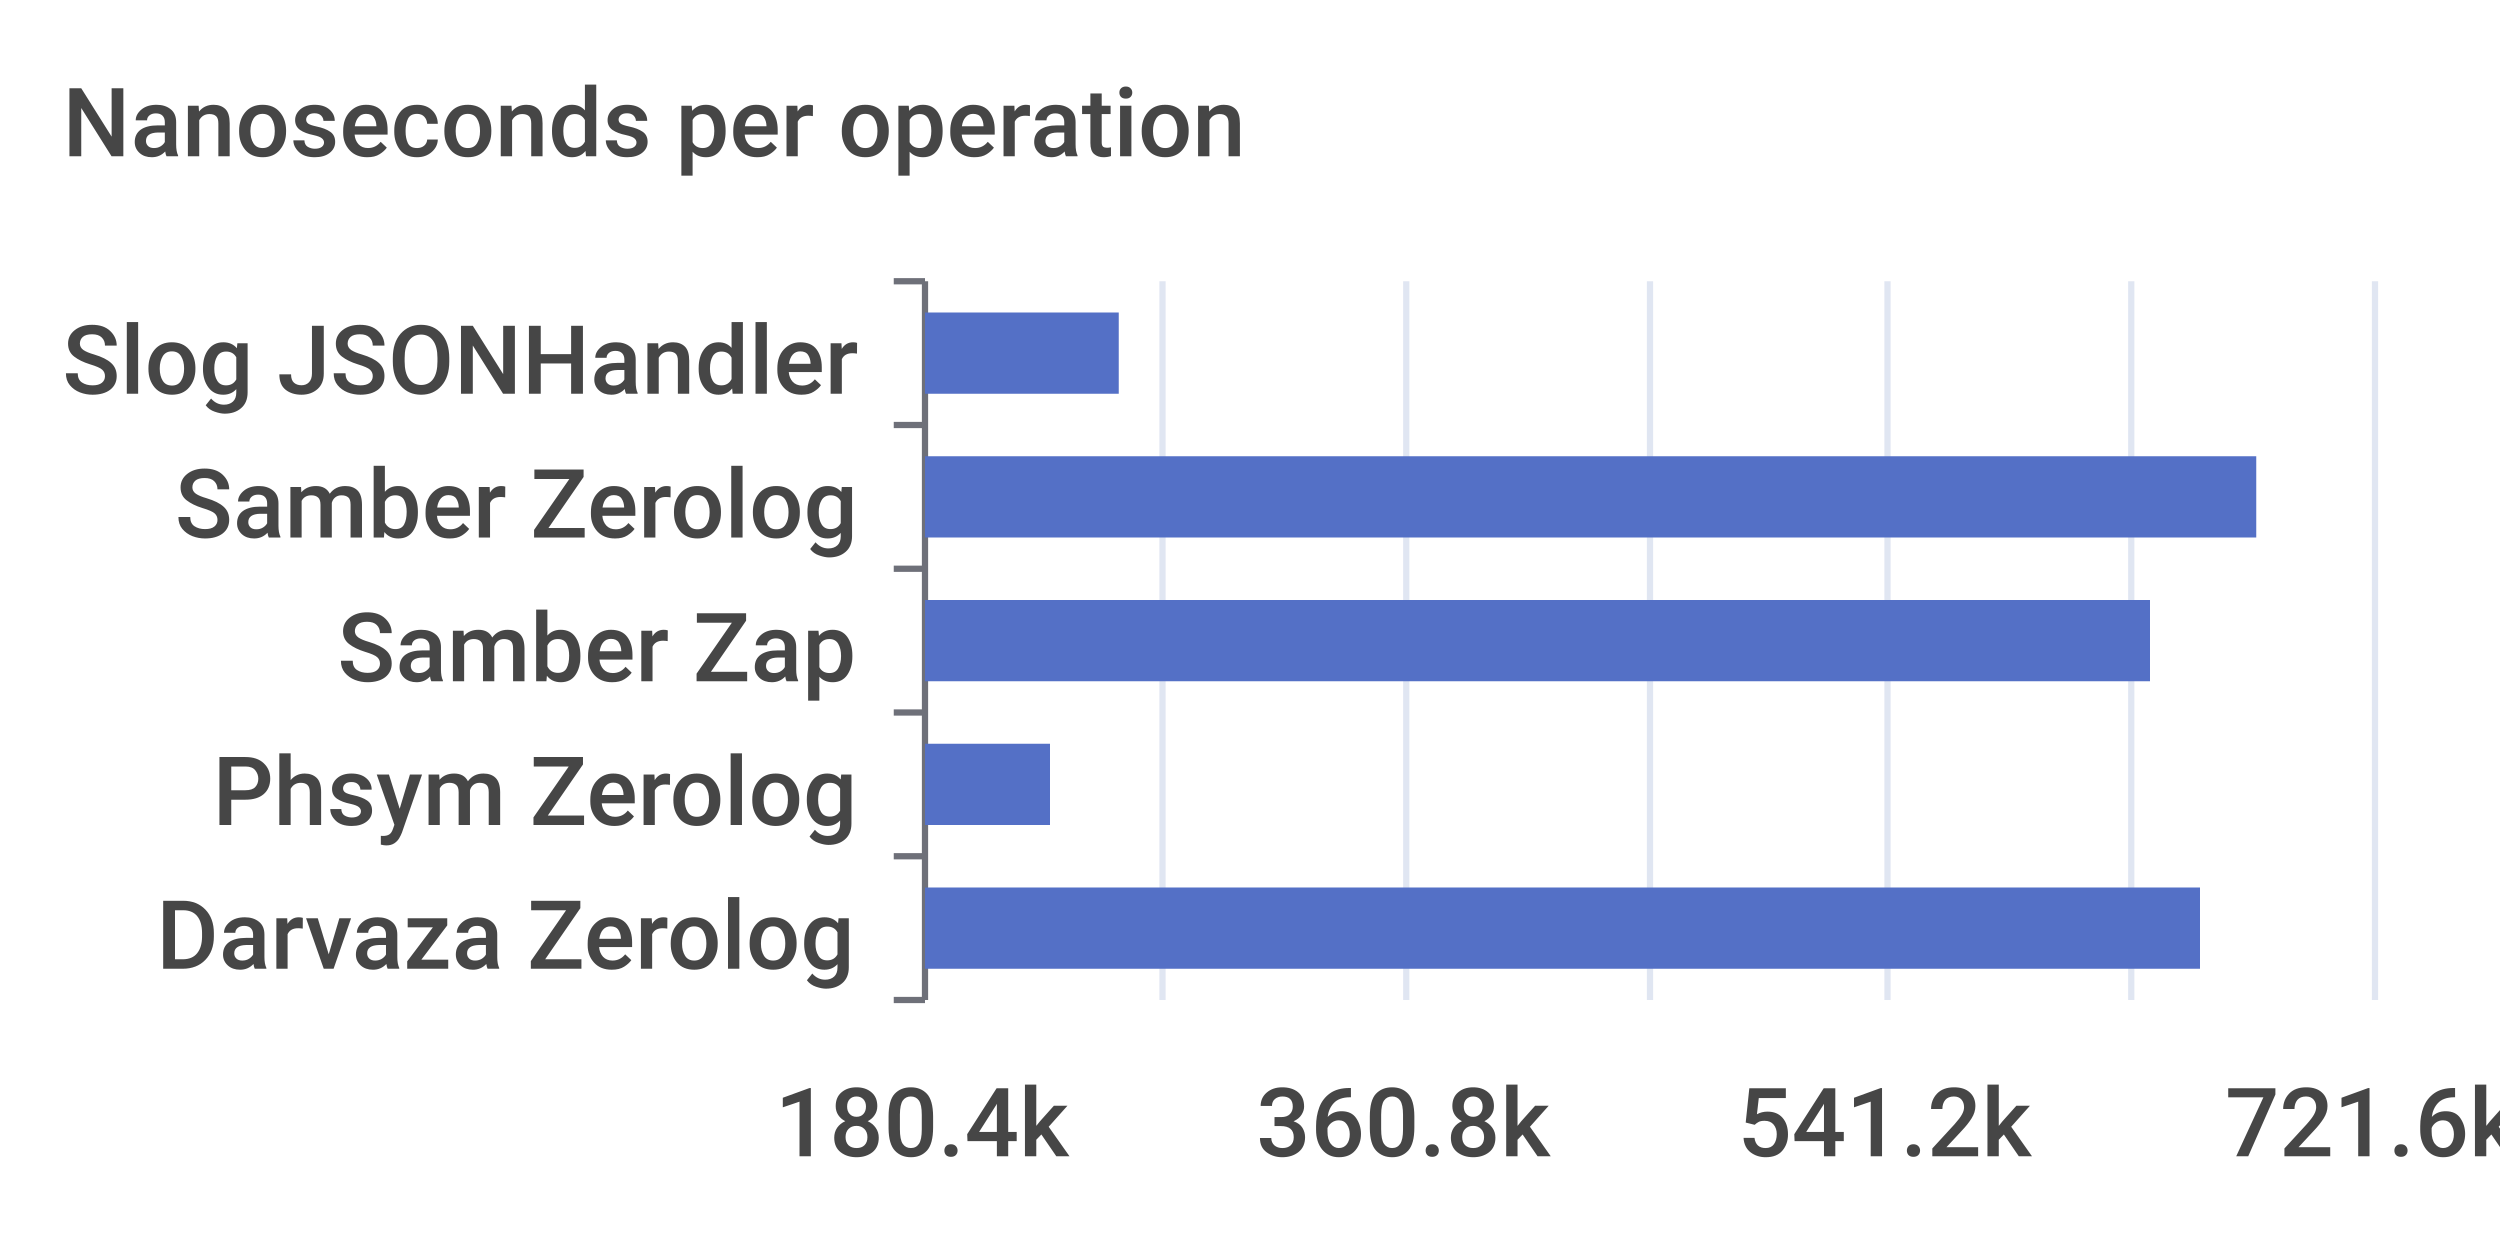
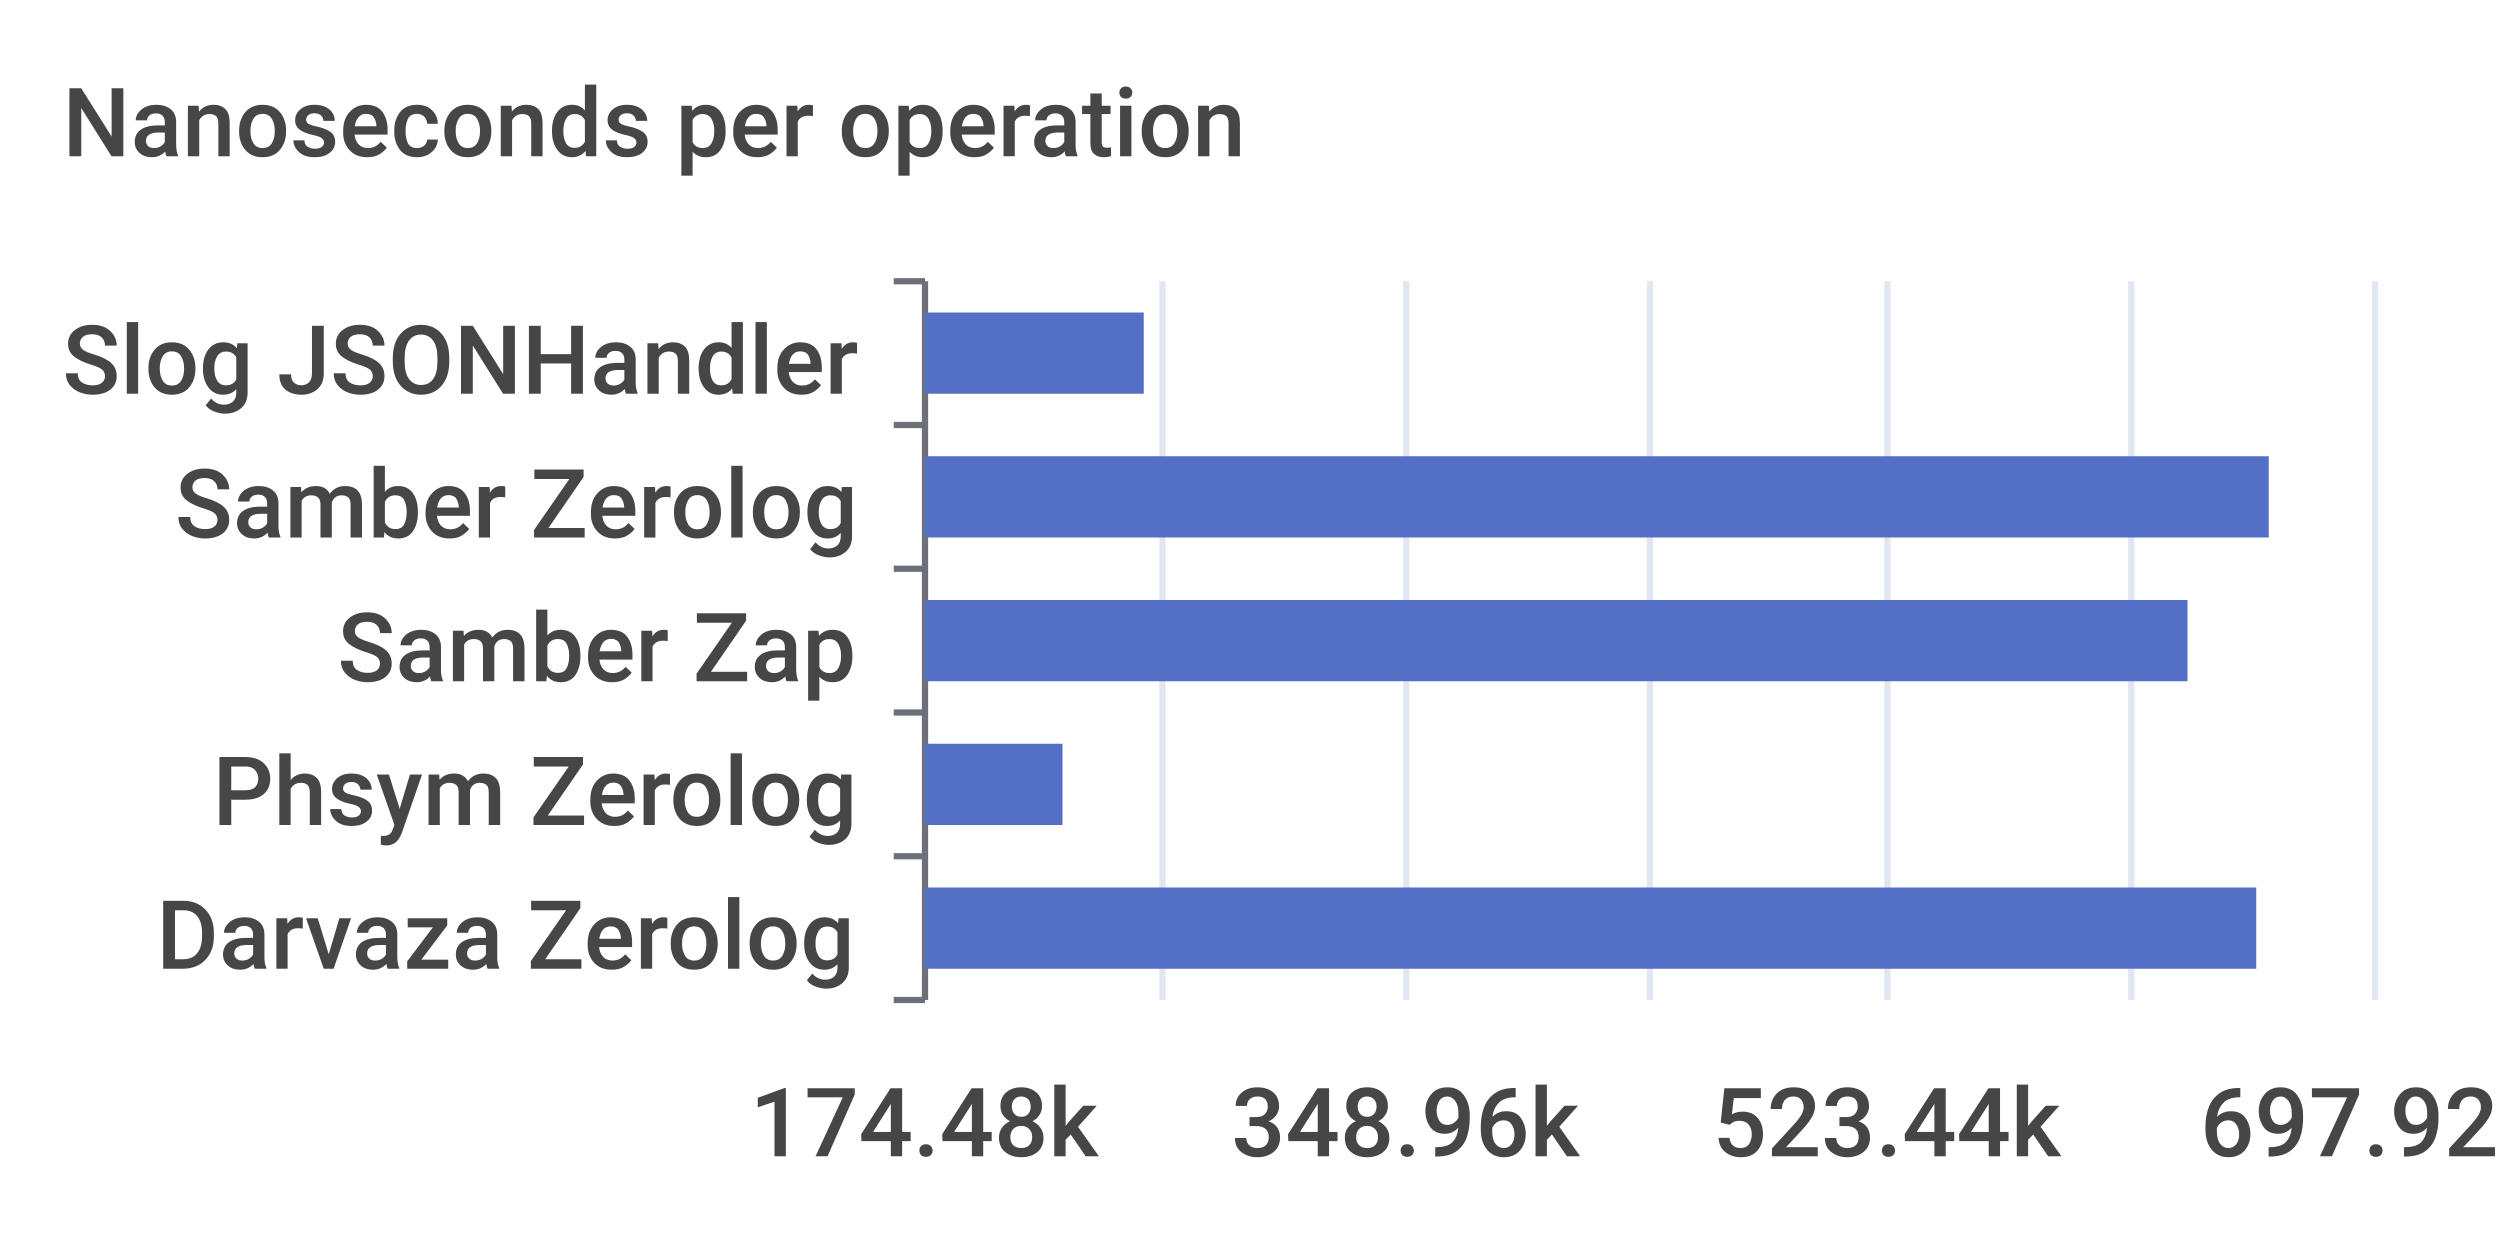
<svg xmlns="http://www.w3.org/2000/svg" width="400" height="200">\n<path d="M 0 0 L 400 0 L 400 200 L 0 200 L 0 0" style="stroke-width:0;stroke:none;fill:rgba(255,255,255,1.0)" />
  <text x="10" y="25" style="stroke-width:0;stroke:none;fill:rgba(70,70,70,1.0);font-size:15.3px;font-family:'Roboto Medium',sans-serif">Nanoseconds per operation</text>
  <path d="M 143 45 L 148 45" style="stroke-width:1;stroke:rgba(110,112,121,1.0);fill:none" />
  <path d="M 143 68 L 148 68" style="stroke-width:1;stroke:rgba(110,112,121,1.0);fill:none" />
  <path d="M 143 91 L 148 91" style="stroke-width:1;stroke:rgba(110,112,121,1.0);fill:none" />
  <path d="M 143 114 L 148 114" style="stroke-width:1;stroke:rgba(110,112,121,1.0);fill:none" />
  <path d="M 143 137 L 148 137" style="stroke-width:1;stroke:rgba(110,112,121,1.0);fill:none" />
  <path d="M 143 160 L 148 160" style="stroke-width:1;stroke:rgba(110,112,121,1.0);fill:none" />
  <path d="M 148 45 L 148 160" style="stroke-width:1;stroke:rgba(110,112,121,1.0);fill:none" />
  <text x="10" y="63" style="stroke-width:0;stroke:none;fill:rgba(70,70,70,1.0);font-size:15.3px;font-family:'Roboto Medium',sans-serif">Slog JSONHandler</text>
  <text x="28" y="86" style="stroke-width:0;stroke:none;fill:rgba(70,70,70,1.0);font-size:15.3px;font-family:'Roboto Medium',sans-serif">Samber Zerolog</text>
  <text x="54" y="109" style="stroke-width:0;stroke:none;fill:rgba(70,70,70,1.0);font-size:15.3px;font-family:'Roboto Medium',sans-serif">Samber Zap</text>
  <text x="34" y="132" style="stroke-width:0;stroke:none;fill:rgba(70,70,70,1.0);font-size:15.3px;font-family:'Roboto Medium',sans-serif">Phsym Zerolog</text>
  <text x="25" y="155" style="stroke-width:0;stroke:none;fill:rgba(70,70,70,1.0);font-size:15.3px;font-family:'Roboto Medium',sans-serif">Darvaza Zerolog</text>
-   <text x="124" y="185" style="stroke-width:0;stroke:none;fill:rgba(70,70,70,1.0);font-size:15.3px;font-family:'Roboto Medium',sans-serif">180.4k</text>
-   <text x="201" y="185" style="stroke-width:0;stroke:none;fill:rgba(70,70,70,1.0);font-size:15.3px;font-family:'Roboto Medium',sans-serif">360.8k</text>
-   <text x="278" y="185" style="stroke-width:0;stroke:none;fill:rgba(70,70,70,1.0);font-size:15.3px;font-family:'Roboto Medium',sans-serif">541.2k</text>
-   <text x="356" y="185" style="stroke-width:0;stroke:none;fill:rgba(70,70,70,1.0);font-size:15.3px;font-family:'Roboto Medium',sans-serif">721.6k</text>
+   <text x="120" y="185" style="stroke-width:0;stroke:none;fill:rgba(70,70,70,1.0);font-size:15.3px;font-family:'Roboto Medium',sans-serif">174.48k</text>
+   <text x="197" y="185" style="stroke-width:0;stroke:none;fill:rgba(70,70,70,1.0);font-size:15.3px;font-family:'Roboto Medium',sans-serif">348.96k</text>
+   <text x="274" y="185" style="stroke-width:0;stroke:none;fill:rgba(70,70,70,1.0);font-size:15.3px;font-family:'Roboto Medium',sans-serif">523.44k</text>
+   <text x="352" y="185" style="stroke-width:0;stroke:none;fill:rgba(70,70,70,1.0);font-size:15.3px;font-family:'Roboto Medium',sans-serif">697.92k</text>
  <path d="M 186 45 L 186 160" style="stroke-width:1;stroke:rgba(224,230,242,1.0);fill:none" />
  <path d="M 225 45 L 225 160" style="stroke-width:1;stroke:rgba(224,230,242,1.0);fill:none" />
  <path d="M 264 45 L 264 160" style="stroke-width:1;stroke:rgba(224,230,242,1.0);fill:none" />
  <path d="M 302 45 L 302 160" style="stroke-width:1;stroke:rgba(224,230,242,1.0);fill:none" />
  <path d="M 341 45 L 341 160" style="stroke-width:1;stroke:rgba(224,230,242,1.0);fill:none" />
  <path d="M 380 45 L 380 160" style="stroke-width:1;stroke:rgba(224,230,242,1.0);fill:none" />
-   <path d="M 148 142 L 352 142 L 352 155 L 148 155 L 148 142" style="stroke-width:0;stroke:none;fill:rgba(84,112,198,1.0)" />
-   <path d="M 148 119 L 168 119 L 168 132 L 148 132 L 148 119" style="stroke-width:0;stroke:none;fill:rgba(84,112,198,1.0)" />
-   <path d="M 148 96 L 344 96 L 344 109 L 148 109 L 148 96" style="stroke-width:0;stroke:none;fill:rgba(84,112,198,1.0)" />
-   <path d="M 148 73 L 361 73 L 361 86 L 148 86 L 148 73" style="stroke-width:0;stroke:none;fill:rgba(84,112,198,1.0)" />
-   <path d="M 148 50 L 179 50 L 179 63 L 148 63 L 148 50" style="stroke-width:0;stroke:none;fill:rgba(84,112,198,1.0)" />
+   <path d="M 148 142 L 361 142 L 361 155 L 148 155 L 148 142" style="stroke-width:0;stroke:none;fill:rgba(84,112,198,1.0)" />
+   <path d="M 148 119 L 170 119 L 170 132 L 148 132 L 148 119" style="stroke-width:0;stroke:none;fill:rgba(84,112,198,1.0)" />
+   <path d="M 148 96 L 350 96 L 350 109 L 148 109 L 148 96" style="stroke-width:0;stroke:none;fill:rgba(84,112,198,1.0)" />
+   <path d="M 148 73 L 363 73 L 363 86 L 148 86 L 148 73" style="stroke-width:0;stroke:none;fill:rgba(84,112,198,1.0)" />
+   <path d="M 148 50 L 183 50 L 183 63 L 148 63 L 148 50" style="stroke-width:0;stroke:none;fill:rgba(84,112,198,1.0)" />
</svg>
